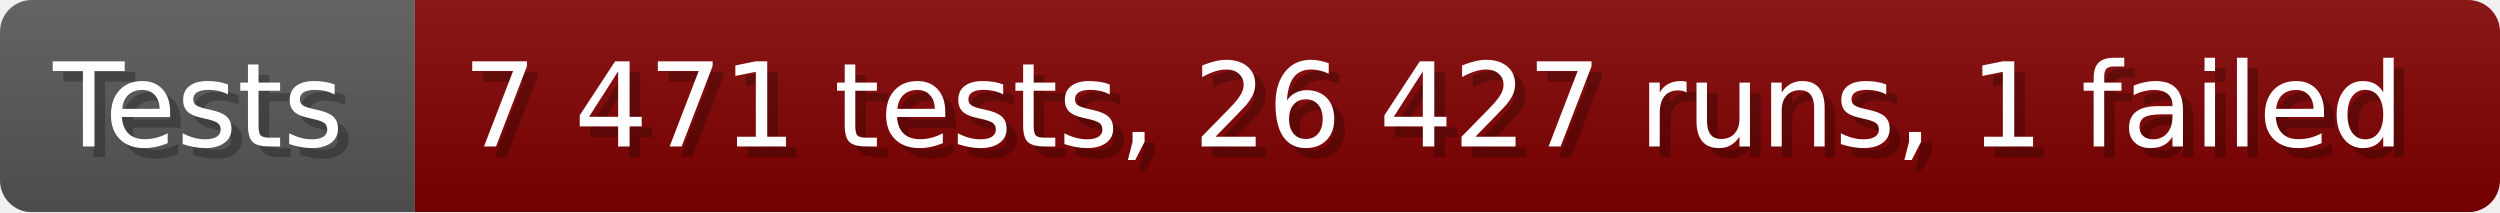
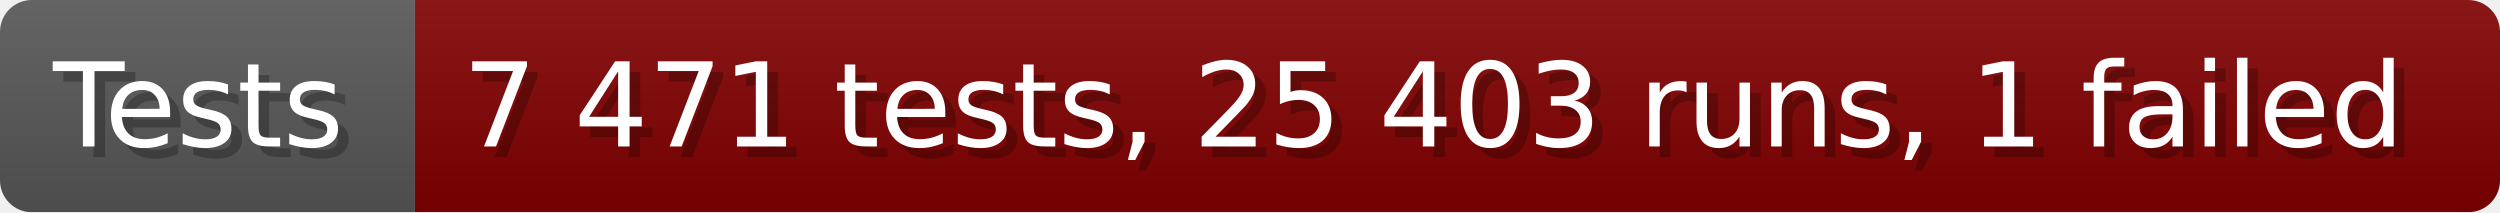
- <svg xmlns="http://www.w3.org/2000/svg" width="235.6" height="20" viewBox="0 0 2356 200" role="img" aria-label="Tests: 7 471 tests, 26 427 runs, 1 failed">
+ <svg xmlns="http://www.w3.org/2000/svg" width="235.6" height="20" viewBox="0 0 2356 200" role="img" aria-label="Tests: 7 471 tests, 25 403 runs, 1 failed">
  <linearGradient id="a" x2="0" y2="100%">
    <stop offset="0" stop-opacity=".1" stop-color="#EEE" />
    <stop offset="1" stop-opacity=".1" />
  </linearGradient>
  <mask id="m">
    <rect width="2356" height="200" rx="30" fill="#FFF" />
  </mask>
  <g mask="url(#m)">
    <rect width="391" height="200" fill="#555" />
    <rect width="1965" height="200" fill="#800000" x="391" />
    <rect width="2356" height="200" fill="url(#a)" />
  </g>
  <g aria-hidden="true" fill="#fff" text-anchor="start" font-family="Verdana,DejaVu Sans,sans-serif" font-size="110">
    <text x="60" y="148" textLength="291" fill="#000" opacity="0.25">Tests</text>
    <text x="50" y="138" textLength="291">Tests</text>
-     <text x="446" y="148" textLength="1865" fill="#000" opacity="0.25">7 471 tests, 26 427 runs, 1 failed</text>
-     <text x="436" y="138" textLength="1865">7 471 tests, 26 427 runs, 1 failed</text>
+     <text x="446" y="148" textLength="1865" fill="#000" opacity="0.25">7 471 tests, 25 403 runs, 1 failed</text>
+     <text x="436" y="138" textLength="1865">7 471 tests, 25 403 runs, 1 failed</text>
  </g>
</svg>
